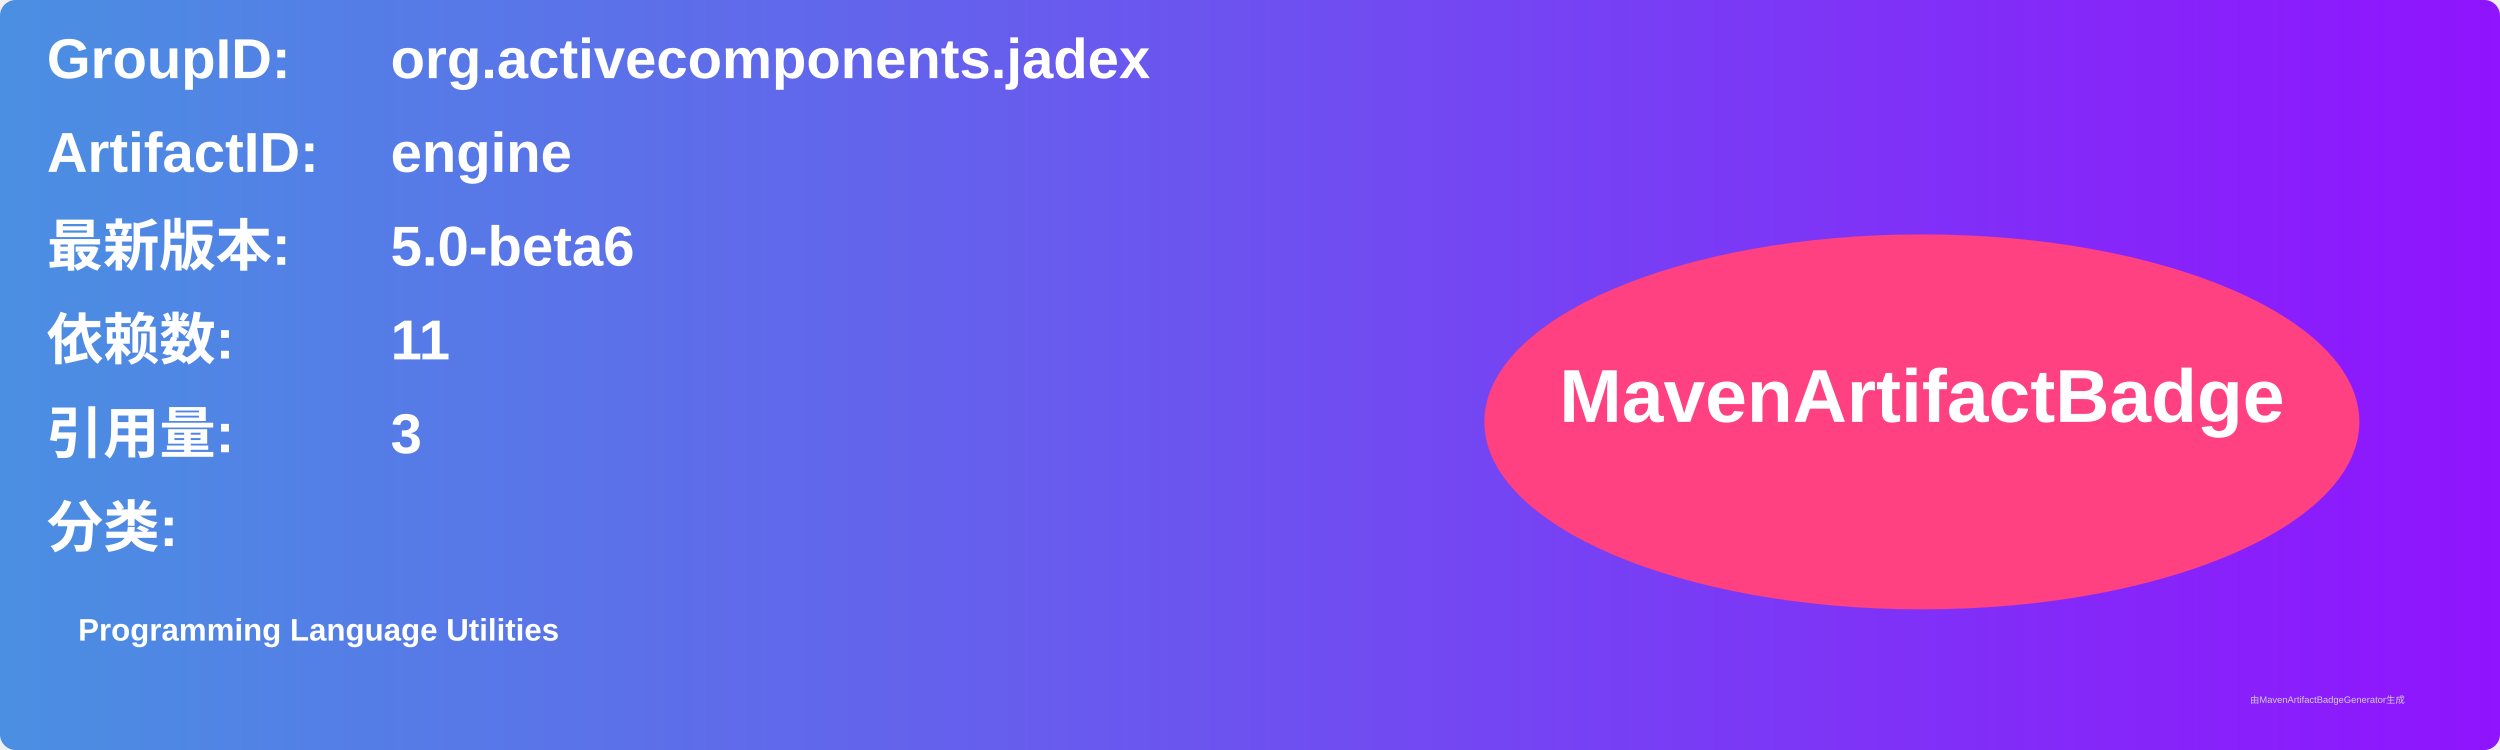
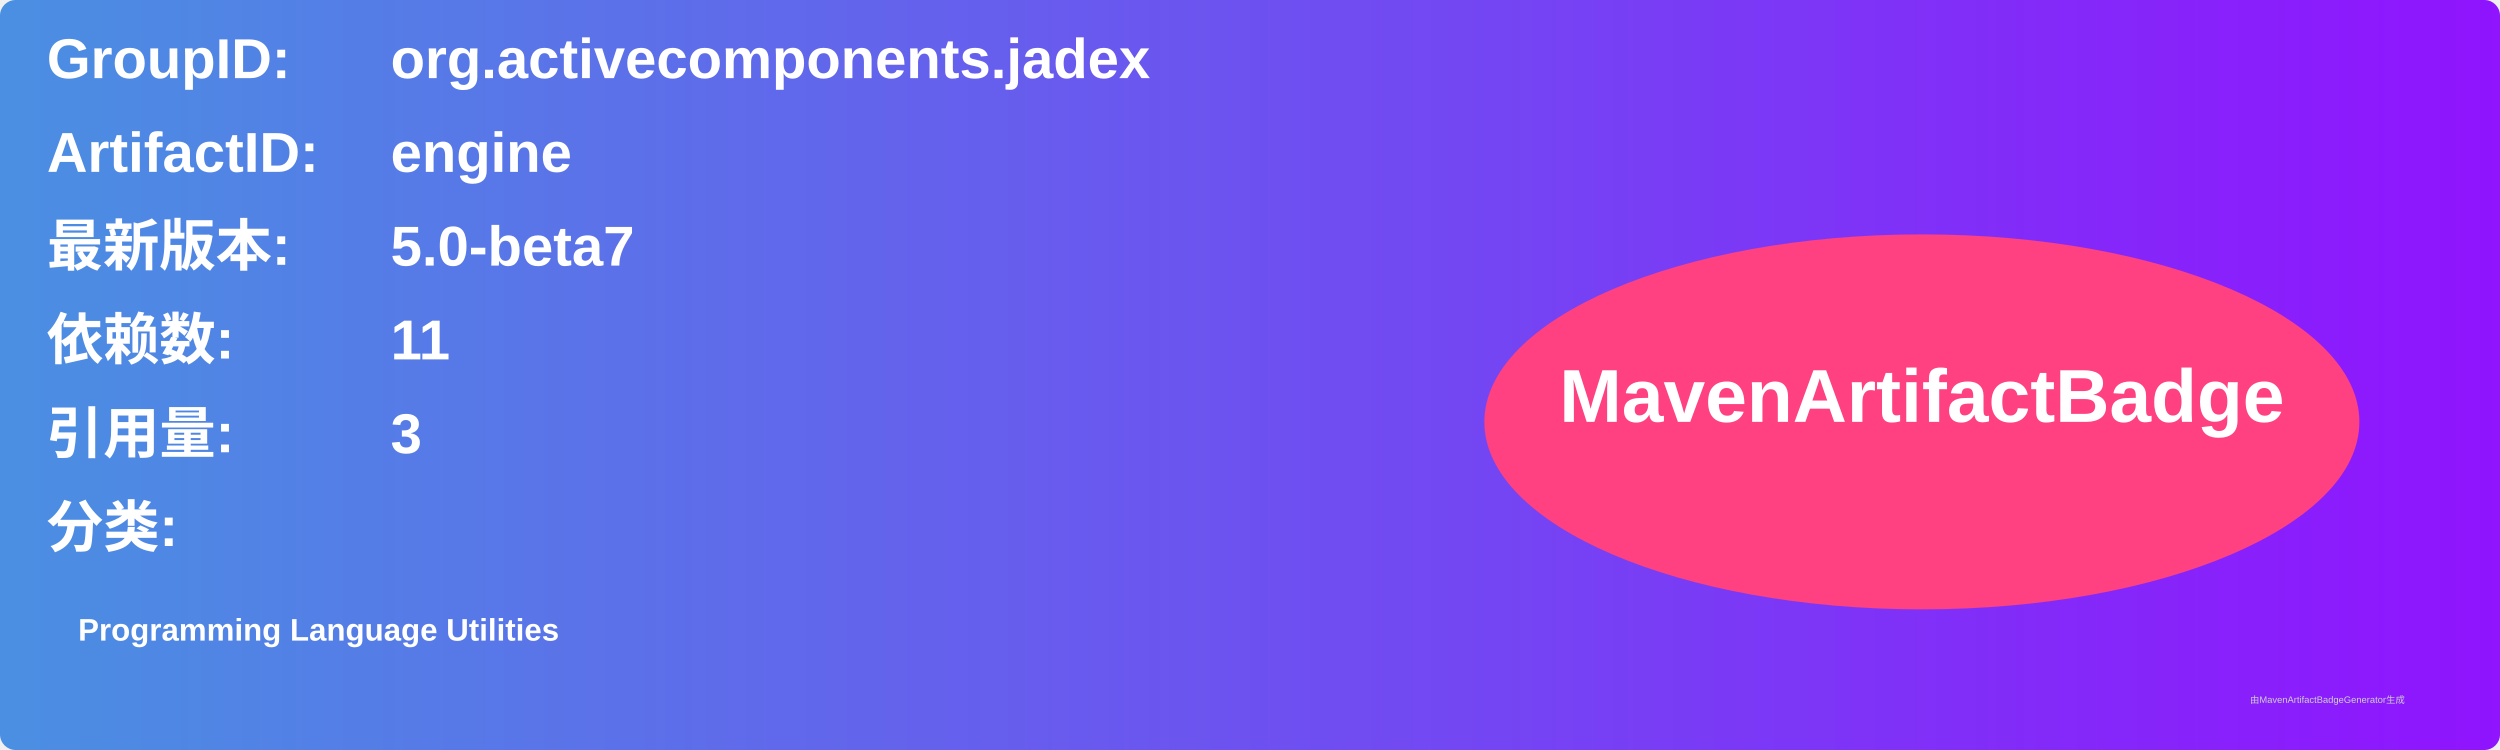
<svg xmlns="http://www.w3.org/2000/svg" width="800" height="240" viewBox="0 0 800 240">
  <linearGradient id="grad" x1="0%" y1="0%" x2="100%" y2="0%">
    <stop offset="0%" stop-color="#4a90e2" />
    <stop offset="100%" stop-color="#9013fe" />
  </linearGradient>
  <rect width="100%" height="100%" rx="5" ry="5" fill="url(#grad)" />
  <g transform="translate(15, 15)">
    <text x="0" y="10" font-family="Arial" font-size="18" fill="white" font-weight="bold" width="260">GroupID:</text>
    <text x="110" y="10" font-family="Arial" font-size="18" fill="white" font-weight="bold" width="460">org.activecomponents.jadex</text>
    <text x="0" y="40" font-family="Arial" font-size="18" fill="white" font-weight="bold" width="260">ArtifactID:</text>
    <text x="110" y="40" font-family="Arial" font-size="18" fill="white" font-weight="bold" width="460">engine</text>
    <text x="0" y="70" font-family="Arial" font-size="18" fill="white" font-weight="bold">最新版本:</text>
    <text x="110" y="70" font-family="Arial" font-size="18" fill="white" font-weight="bold">
-       <tspan font-weight="bold">5.0-beta6</tspan>
+       <tspan font-weight="bold">5.0-beta7</tspan>
    </text>
    <text x="0" y="100" font-family="Arial" font-size="18" fill="white" font-weight="bold">依赖数: </text>
    <text x="110" y="100" font-family="Arial" font-size="18" fill="white">
      <tspan font-weight="bold">11</tspan>
    </text>
    <text x="0" y="130" font-family="Arial" font-size="18" fill="white" font-weight="bold">引用量: </text>
    <text x="110" y="130" font-family="Arial" font-size="18" fill="white">
      <tspan font-weight="bold">3</tspan>
    </text>
    <text x="0" y="160" font-family="Arial" font-size="18" fill="white" font-weight="bold">分类:</text>
    <text x="10" y="190" font-family="Arial" font-size="10" fill="white">
      <tspan font-weight="bold">Programming Language Utilities</tspan>
    </text>
    <ellipse cx="600" cy="120" rx="140" ry="60" fill="#ff4081" />
    <text x="600" y="120" text-anchor="middle" font-family="Arial" font-size="24" fill="white" font-weight="bold">MavenArtifactBadge</text>
  </g>
  <text x="720" y="225" font-family="Arial" font-size="3" fill="#d0d0d0">由MavenArtifactBadgeGenerator生成</text>
</svg>
